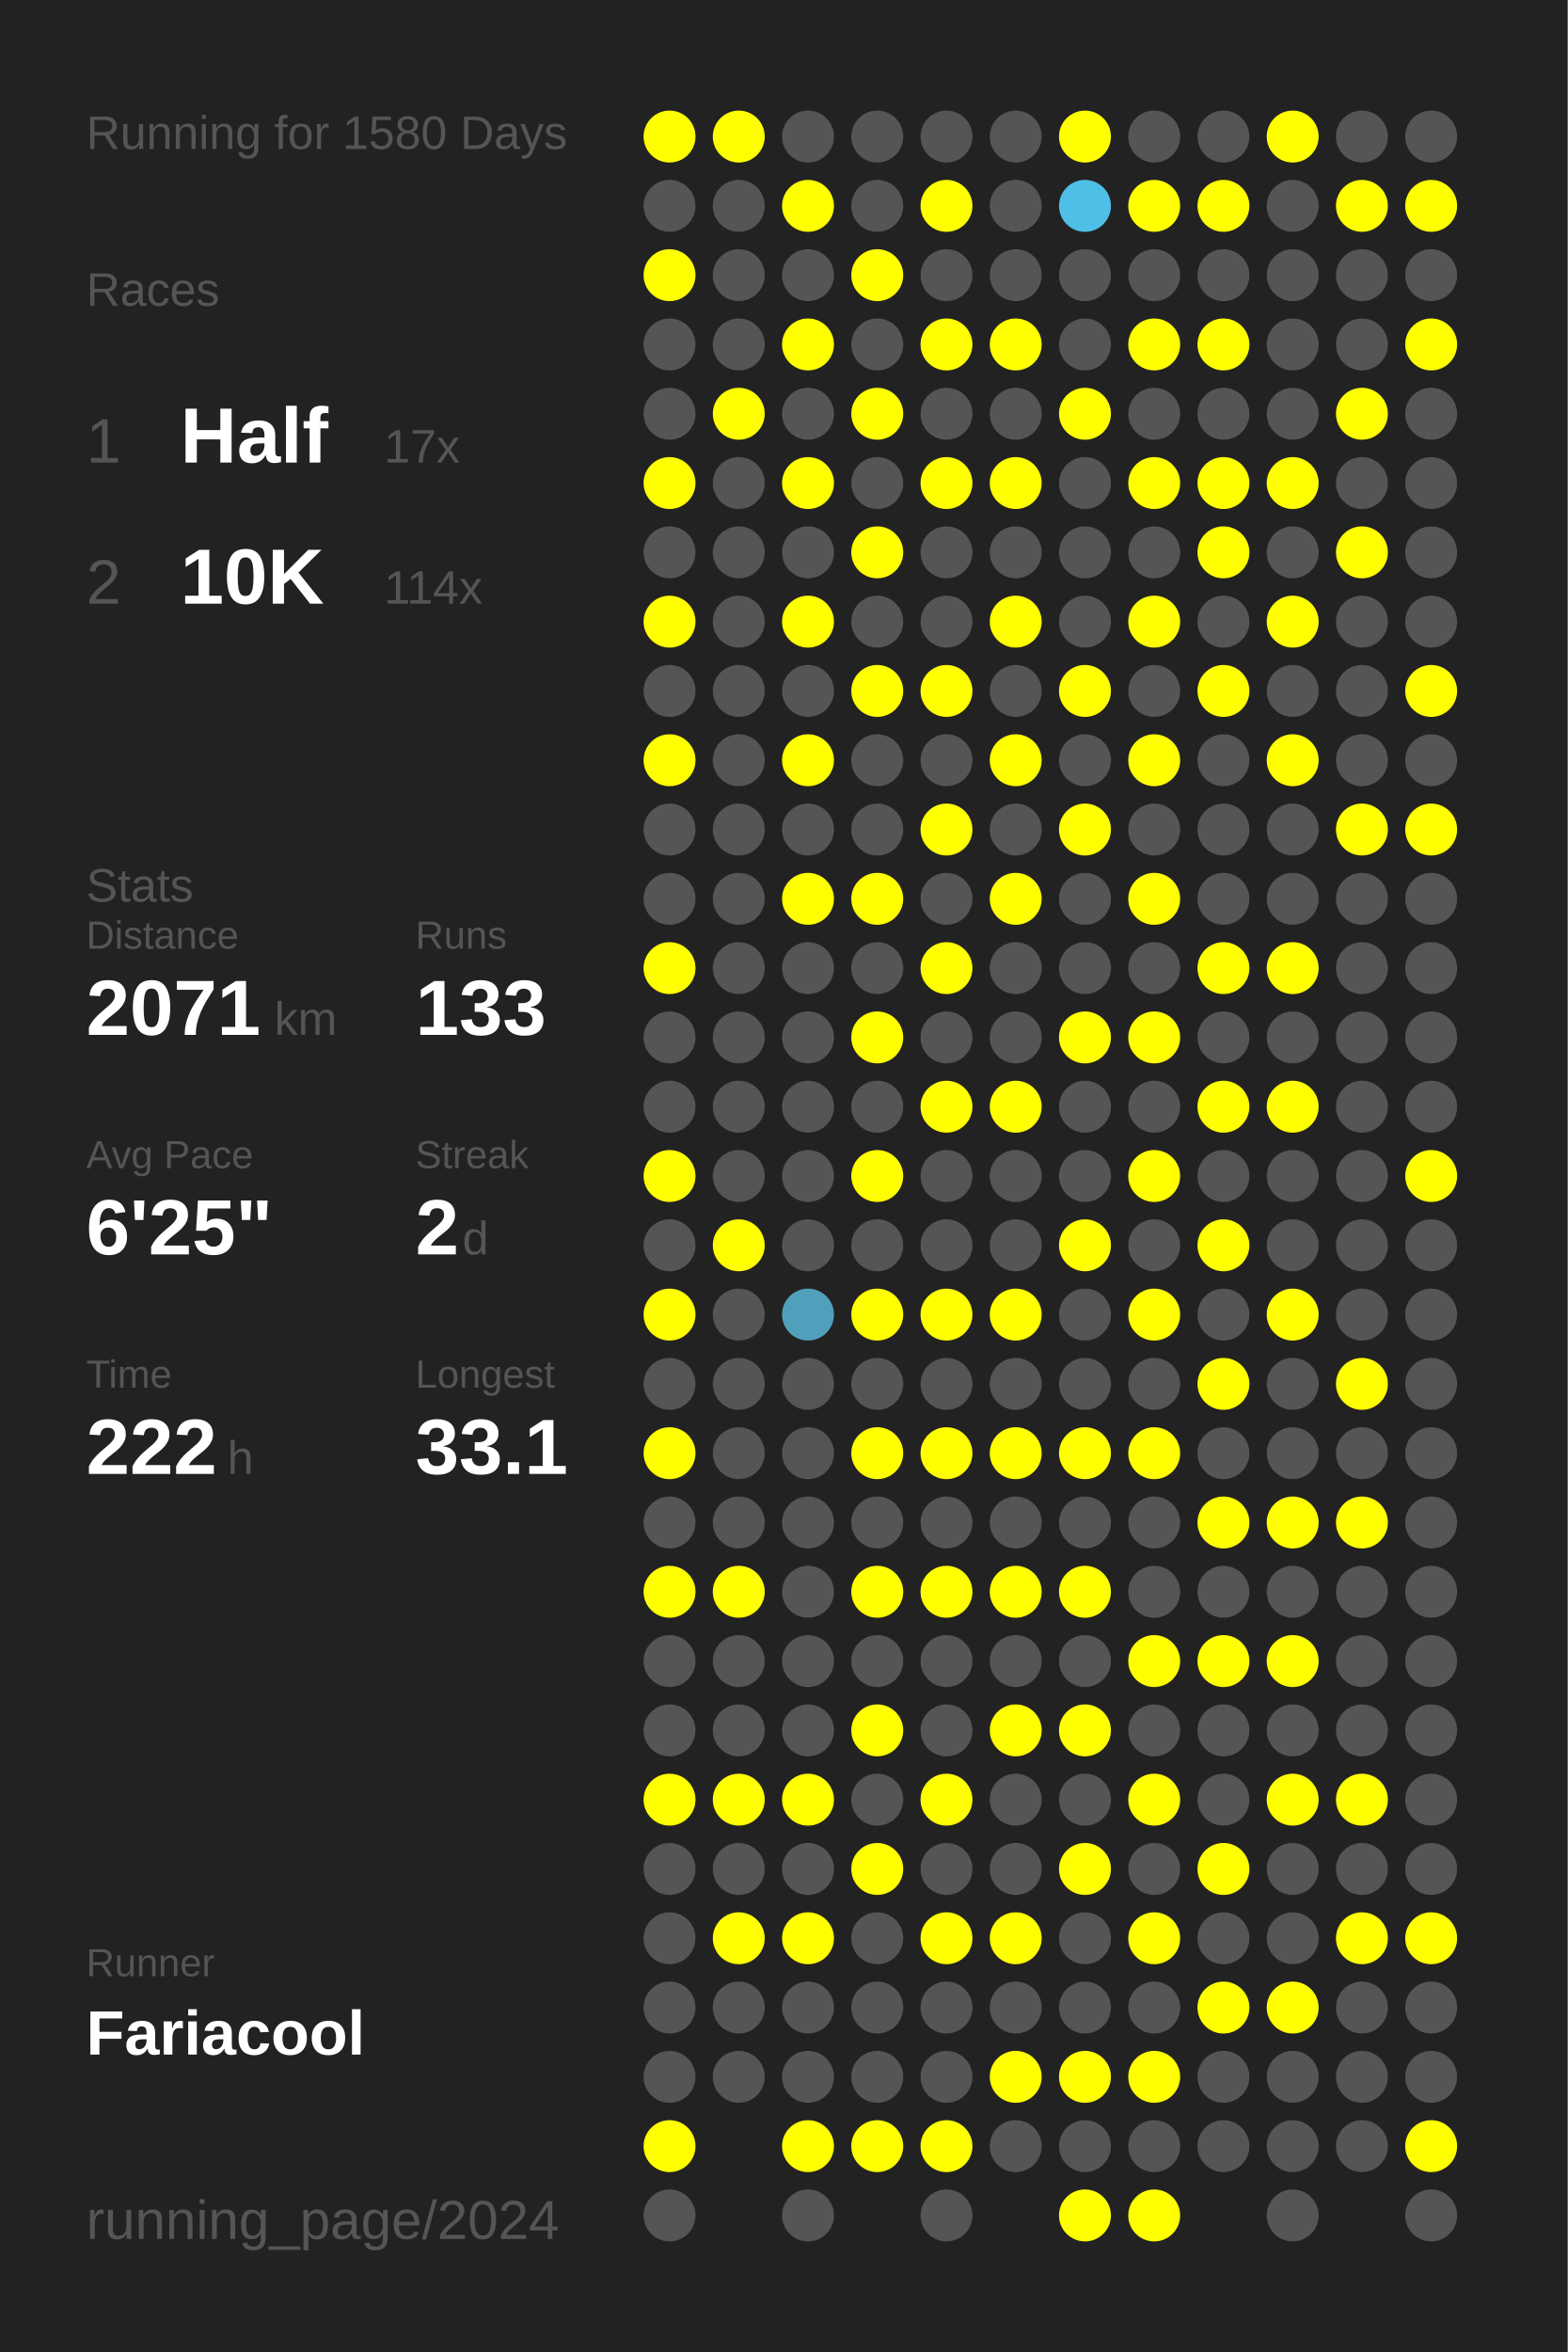
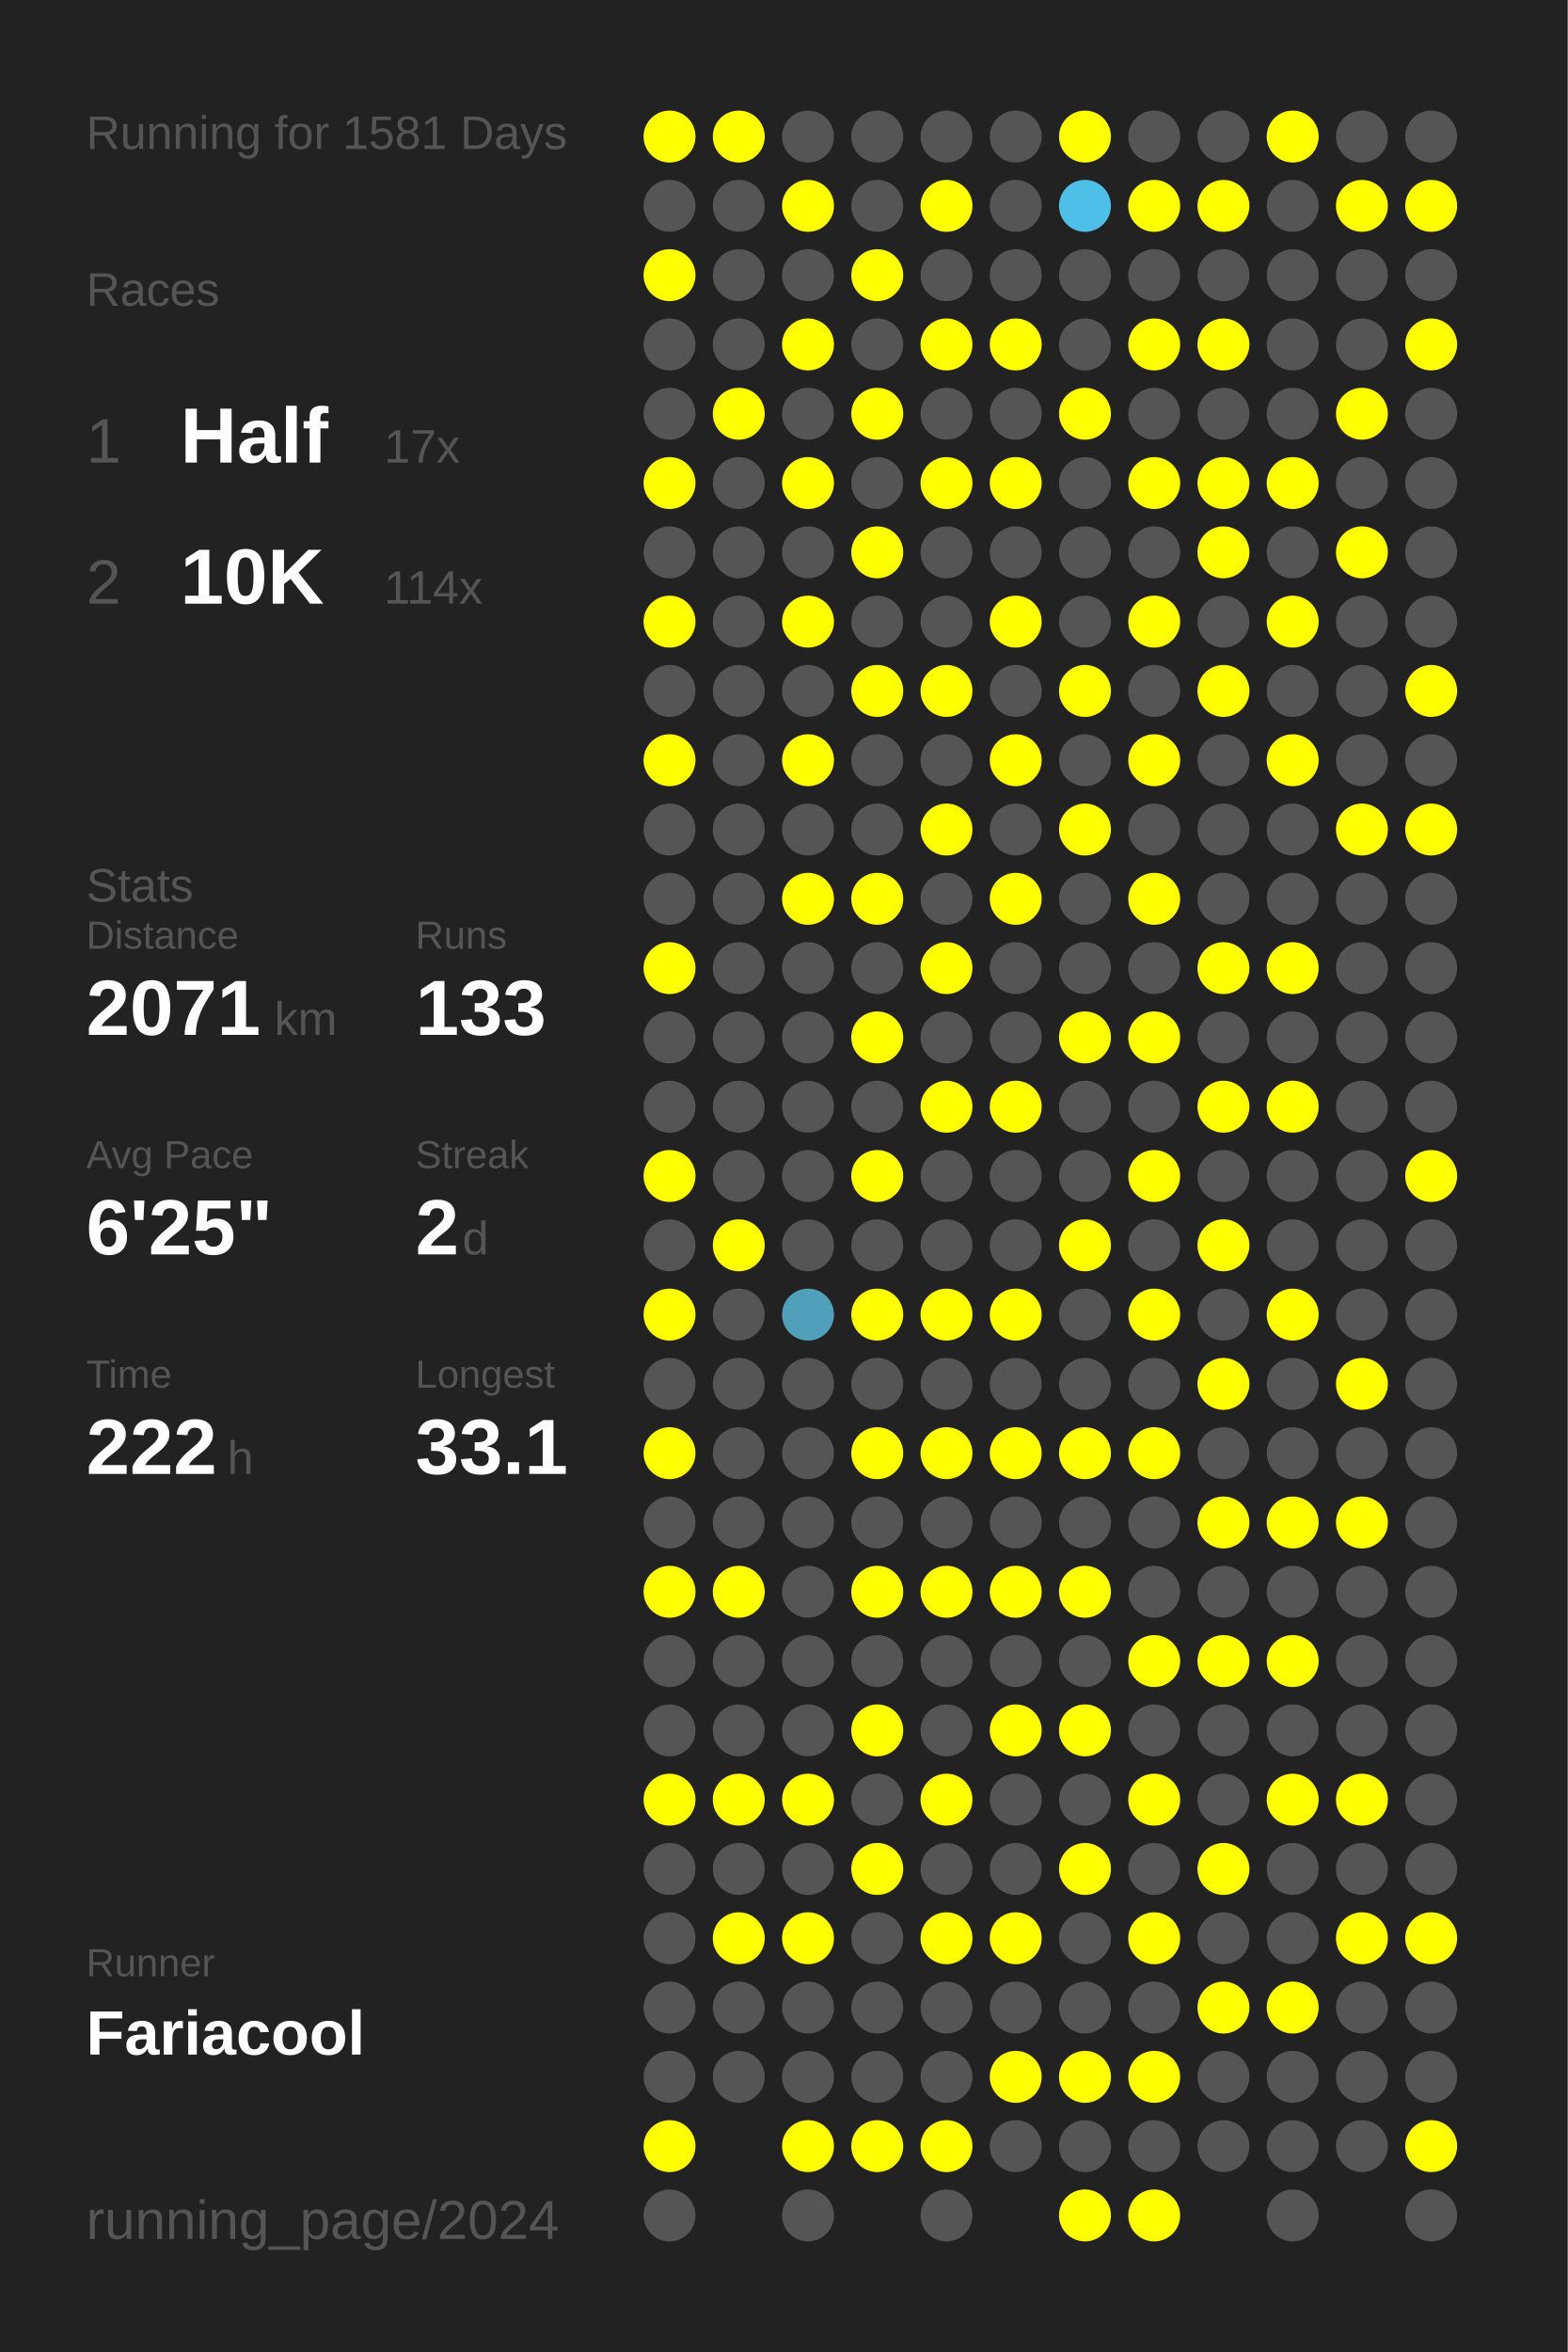
<svg xmlns="http://www.w3.org/2000/svg" baseProfile="full" height="300mm" version="1.1" viewBox="0,0,200,300" width="200mm">
  <defs />
  <rect fill="#222222" height="300" width="200" x="0" y="0" />
-   <text fill="#555555" style="font-size:6px; font-family:Arial;" x="11" y="19">Running for 1580 Days</text>
+   <text fill="#555555" style="font-size:6px; font-family:Arial;" x="11" y="19">Running for 1581 Days</text>
  <text fill="#555555" style="font-size:6px; font-family:Arial;" x="11" y="39">Races</text>
  <text fill="#555555" style="font-size:8px; font-family:Arial;" x="11" y="59">1</text>
  <text fill="#FFFFFF" style="font-size:10px; font-family:Arial; font-weight:bold;" x="23" y="59">Half</text>
  <text fill="#555555" style="font-size:6px; font-family:Arial;" x="49" y="59">17x</text>
  <text fill="#555555" style="font-size:8px; font-family:Arial;" x="11" y="77">2</text>
  <text fill="#FFFFFF" style="font-size:10px; font-family:Arial; font-weight:bold;" x="23" y="77">10K</text>
  <text fill="#555555" style="font-size:6px; font-family:Arial;" x="49" y="77">114x</text>
  <text fill="#555555" style="font-size:6px; font-family:Arial;" x="11" y="115">Stats</text>
  <text fill="#555555" style="font-size:5px; font-family:Arial;" x="11" y="121">Distance</text>
  <text fill="#FFFFFF" style="font-size:10px; font-family:Arial; font-weight:bold;" x="11" y="132">2071</text>
  <text fill="#555555" style="font-size:6px; font-family:Arial;" x="35" y="132">km</text>
  <text fill="#555555" style="font-size:5px; font-family:Arial;" x="53" y="121">Runs</text>
  <text fill="#FFFFFF" style="font-size:10px; font-family:Arial; font-weight:bold;" x="53" y="132">133</text>
  <text fill="#555555" style="font-size:5px; font-family:Arial;" x="11" y="149">Avg Pace</text>
  <text fill="#FFFFFF" style="font-size:10px; font-family:Arial; font-weight:bold;" x="11" y="160">6'25"</text>
  <text fill="#555555" style="font-size:5px; font-family:Arial;" x="53" y="149">Streak</text>
  <text fill="#FFFFFF" style="font-size:10px; font-family:Arial; font-weight:bold;" x="53" y="160">2</text>
  <text fill="#555555" style="font-size:6px; font-family:Arial;" x="59" y="160">d</text>
  <text fill="#555555" style="font-size:5px; font-family:Arial;" x="11" y="177">Time</text>
  <text fill="#FFFFFF" style="font-size:10px; font-family:Arial; font-weight:bold;" x="11" y="188">222</text>
  <text fill="#555555" style="font-size:6px; font-family:Arial;" x="29" y="188">h</text>
  <text fill="#555555" style="font-size:5px; font-family:Arial;" x="53" y="177">Longest</text>
  <text fill="#FFFFFF" style="font-size:10px; font-family:Arial; font-weight:bold;" x="53" y="188">33.1</text>
  <text fill="#555555" style="font-size:5px; font-family:Arial;" x="11" y="252.065">Runner</text>
  <text fill="#FFFFFF" style="font-size:8px; font-family:Arial; font-weight:bold;" x="11" y="262.065">Fariacool</text>
  <text fill="#555555" style="font-size:7px; font-family:Arial;" x="11" y="285.581">running_page/2024</text>
  <circle cx="85.417" cy="17.419" fill="#FFFF00" r="3.312" />
  <circle cx="85.417" cy="26.258" fill="#555555" r="3.312" />
  <circle cx="85.417" cy="35.097" fill="#FFFF00" r="3.312" />
  <circle cx="85.417" cy="43.935" fill="#555555" r="3.312" />
  <circle cx="85.417" cy="52.774" fill="#555555" r="3.312" />
  <circle cx="85.417" cy="61.613" fill="#FFFF00" r="3.312" />
  <circle cx="85.417" cy="70.452" fill="#555555" r="3.312" />
  <circle cx="85.417" cy="79.29" fill="#FFFF00" r="3.312" />
  <circle cx="85.417" cy="88.129" fill="#555555" r="3.312" />
  <circle cx="85.417" cy="96.968" fill="#FFFF00" r="3.312" />
  <circle cx="85.417" cy="105.806" fill="#555555" r="3.312" />
  <circle cx="85.417" cy="114.645" fill="#555555" r="3.312" />
  <circle cx="85.417" cy="123.484" fill="#FFFF00" r="3.312" />
  <circle cx="85.417" cy="132.323" fill="#555555" r="3.312" />
  <circle cx="85.417" cy="141.161" fill="#555555" r="3.312" />
  <circle cx="85.417" cy="150" fill="#FFFF00" r="3.312" />
  <circle cx="85.417" cy="158.839" fill="#555555" r="3.312" />
  <circle cx="85.417" cy="167.677" fill="#FFFF00" r="3.312" />
  <circle cx="85.417" cy="176.516" fill="#555555" r="3.312" />
  <circle cx="85.417" cy="185.355" fill="#FFFF00" r="3.312" />
  <circle cx="85.417" cy="194.194" fill="#555555" r="3.312" />
  <circle cx="85.417" cy="203.032" fill="#FFFF00" r="3.312" />
  <circle cx="85.417" cy="211.871" fill="#555555" r="3.312" />
  <circle cx="85.417" cy="220.71" fill="#555555" r="3.312" />
  <circle cx="85.417" cy="229.548" fill="#FFFF00" r="3.312" />
  <circle cx="85.417" cy="238.387" fill="#555555" r="3.312" />
  <circle cx="85.417" cy="247.226" fill="#555555" r="3.312" />
  <circle cx="85.417" cy="256.065" fill="#555555" r="3.312" />
  <circle cx="85.417" cy="264.903" fill="#555555" r="3.312" />
  <circle cx="85.417" cy="273.742" fill="#FFFF00" r="3.312" />
  <circle cx="85.417" cy="282.581" fill="#555555" r="3.312" />
  <circle cx="94.25" cy="17.419" fill="#FFFF00" r="3.312" />
  <circle cx="94.25" cy="26.258" fill="#555555" r="3.312" />
  <circle cx="94.25" cy="35.097" fill="#555555" r="3.312" />
  <circle cx="94.25" cy="43.935" fill="#555555" r="3.312" />
  <circle cx="94.25" cy="52.774" fill="#FFFF00" r="3.312" />
  <circle cx="94.25" cy="61.613" fill="#555555" r="3.312" />
  <circle cx="94.25" cy="70.452" fill="#555555" r="3.312" />
  <circle cx="94.25" cy="79.29" fill="#555555" r="3.312" />
  <circle cx="94.25" cy="88.129" fill="#555555" r="3.312" />
  <circle cx="94.25" cy="96.968" fill="#555555" r="3.312" />
  <circle cx="94.25" cy="105.806" fill="#555555" r="3.312" />
  <circle cx="94.25" cy="114.645" fill="#555555" r="3.312" />
  <circle cx="94.25" cy="123.484" fill="#555555" r="3.312" />
  <circle cx="94.25" cy="132.323" fill="#555555" r="3.312" />
  <circle cx="94.25" cy="141.161" fill="#555555" r="3.312" />
  <circle cx="94.25" cy="150" fill="#555555" r="3.312" />
  <circle cx="94.25" cy="158.839" fill="#FFFF00" r="3.312" />
  <circle cx="94.25" cy="167.677" fill="#555555" r="3.312" />
  <circle cx="94.25" cy="176.516" fill="#555555" r="3.312" />
  <circle cx="94.25" cy="185.355" fill="#555555" r="3.312" />
  <circle cx="94.25" cy="194.194" fill="#555555" r="3.312" />
  <circle cx="94.25" cy="203.032" fill="#FFFF00" r="3.312" />
  <circle cx="94.25" cy="211.871" fill="#555555" r="3.312" />
  <circle cx="94.25" cy="220.71" fill="#555555" r="3.312" />
  <circle cx="94.25" cy="229.548" fill="#FFFF00" r="3.312" />
  <circle cx="94.25" cy="238.387" fill="#555555" r="3.312" />
  <circle cx="94.25" cy="247.226" fill="#FFFF00" r="3.312" />
  <circle cx="94.25" cy="256.065" fill="#555555" r="3.312" />
  <circle cx="94.25" cy="264.903" fill="#555555" r="3.312" />
  <circle cx="103.083" cy="17.419" fill="#555555" r="3.312" />
  <circle cx="103.083" cy="26.258" fill="#FFFF00" r="3.312" />
  <circle cx="103.083" cy="35.097" fill="#555555" r="3.312" />
  <circle cx="103.083" cy="43.935" fill="#FFFF00" r="3.312" />
  <circle cx="103.083" cy="52.774" fill="#555555" r="3.312" />
  <circle cx="103.083" cy="61.613" fill="#FFFF00" r="3.312" />
  <circle cx="103.083" cy="70.452" fill="#555555" r="3.312" />
  <circle cx="103.083" cy="79.29" fill="#FFFF00" r="3.312" />
  <circle cx="103.083" cy="88.129" fill="#555555" r="3.312" />
  <circle cx="103.083" cy="96.968" fill="#FFFF00" r="3.312" />
  <circle cx="103.083" cy="105.806" fill="#555555" r="3.312" />
  <circle cx="103.083" cy="114.645" fill="#FFFF00" r="3.312" />
  <circle cx="103.083" cy="123.484" fill="#555555" r="3.312" />
  <circle cx="103.083" cy="132.323" fill="#555555" r="3.312" />
  <circle cx="103.083" cy="141.161" fill="#555555" r="3.312" />
  <circle cx="103.083" cy="150" fill="#555555" r="3.312" />
  <circle cx="103.083" cy="158.839" fill="#555555" r="3.312" />
  <circle cx="103.083" cy="167.677" fill="#50a0bb" r="3.312" />
  <circle cx="103.083" cy="176.516" fill="#555555" r="3.312" />
  <circle cx="103.083" cy="185.355" fill="#555555" r="3.312" />
  <circle cx="103.083" cy="194.194" fill="#555555" r="3.312" />
  <circle cx="103.083" cy="203.032" fill="#555555" r="3.312" />
  <circle cx="103.083" cy="211.871" fill="#555555" r="3.312" />
  <circle cx="103.083" cy="220.71" fill="#555555" r="3.312" />
  <circle cx="103.083" cy="229.548" fill="#FFFF00" r="3.312" />
  <circle cx="103.083" cy="238.387" fill="#555555" r="3.312" />
  <circle cx="103.083" cy="247.226" fill="#FFFF00" r="3.312" />
  <circle cx="103.083" cy="256.065" fill="#555555" r="3.312" />
  <circle cx="103.083" cy="264.903" fill="#555555" r="3.312" />
  <circle cx="103.083" cy="273.742" fill="#FFFF00" r="3.312" />
  <circle cx="103.083" cy="282.581" fill="#555555" r="3.312" />
  <circle cx="111.917" cy="17.419" fill="#555555" r="3.312" />
  <circle cx="111.917" cy="26.258" fill="#555555" r="3.312" />
  <circle cx="111.917" cy="35.097" fill="#FFFF00" r="3.312" />
  <circle cx="111.917" cy="43.935" fill="#555555" r="3.312" />
  <circle cx="111.917" cy="52.774" fill="#FFFF00" r="3.312" />
  <circle cx="111.917" cy="61.613" fill="#555555" r="3.312" />
  <circle cx="111.917" cy="70.452" fill="#FFFF00" r="3.312" />
  <circle cx="111.917" cy="79.29" fill="#555555" r="3.312" />
  <circle cx="111.917" cy="88.129" fill="#FFFF00" r="3.312" />
  <circle cx="111.917" cy="96.968" fill="#555555" r="3.312" />
  <circle cx="111.917" cy="105.806" fill="#555555" r="3.312" />
  <circle cx="111.917" cy="114.645" fill="#FFFF00" r="3.312" />
  <circle cx="111.917" cy="123.484" fill="#555555" r="3.312" />
  <circle cx="111.917" cy="132.323" fill="#FFFF00" r="3.312" />
  <circle cx="111.917" cy="141.161" fill="#555555" r="3.312" />
  <circle cx="111.917" cy="150" fill="#FFFF00" r="3.312" />
  <circle cx="111.917" cy="158.839" fill="#555555" r="3.312" />
  <circle cx="111.917" cy="167.677" fill="#FFFF00" r="3.312" />
  <circle cx="111.917" cy="176.516" fill="#555555" r="3.312" />
  <circle cx="111.917" cy="185.355" fill="#FFFF00" r="3.312" />
  <circle cx="111.917" cy="194.194" fill="#555555" r="3.312" />
  <circle cx="111.917" cy="203.032" fill="#FFFF00" r="3.312" />
  <circle cx="111.917" cy="211.871" fill="#555555" r="3.312" />
  <circle cx="111.917" cy="220.71" fill="#FFFF00" r="3.312" />
  <circle cx="111.917" cy="229.548" fill="#555555" r="3.312" />
  <circle cx="111.917" cy="238.387" fill="#FFFF00" r="3.312" />
  <circle cx="111.917" cy="247.226" fill="#555555" r="3.312" />
  <circle cx="111.917" cy="256.065" fill="#555555" r="3.312" />
  <circle cx="111.917" cy="264.903" fill="#555555" r="3.312" />
  <circle cx="111.917" cy="273.742" fill="#FFFF00" r="3.312" />
  <circle cx="120.75" cy="17.419" fill="#555555" r="3.312" />
  <circle cx="120.75" cy="26.258" fill="#FFFF00" r="3.312" />
  <circle cx="120.75" cy="35.097" fill="#555555" r="3.312" />
  <circle cx="120.75" cy="43.935" fill="#FFFF00" r="3.312" />
  <circle cx="120.75" cy="52.774" fill="#555555" r="3.312" />
  <circle cx="120.75" cy="61.613" fill="#FFFF00" r="3.312" />
  <circle cx="120.75" cy="70.452" fill="#555555" r="3.312" />
  <circle cx="120.75" cy="79.29" fill="#555555" r="3.312" />
  <circle cx="120.75" cy="88.129" fill="#FFFF00" r="3.312" />
  <circle cx="120.75" cy="96.968" fill="#555555" r="3.312" />
  <circle cx="120.75" cy="105.806" fill="#FFFF00" r="3.312" />
  <circle cx="120.75" cy="114.645" fill="#555555" r="3.312" />
  <circle cx="120.75" cy="123.484" fill="#FFFF00" r="3.312" />
  <circle cx="120.75" cy="132.323" fill="#555555" r="3.312" />
  <circle cx="120.75" cy="141.161" fill="#FFFF00" r="3.312" />
  <circle cx="120.75" cy="150" fill="#555555" r="3.312" />
  <circle cx="120.75" cy="158.839" fill="#555555" r="3.312" />
  <circle cx="120.75" cy="167.677" fill="#FFFF00" r="3.312" />
  <circle cx="120.75" cy="176.516" fill="#555555" r="3.312" />
  <circle cx="120.75" cy="185.355" fill="#FFFF00" r="3.312" />
  <circle cx="120.75" cy="194.194" fill="#555555" r="3.312" />
  <circle cx="120.75" cy="203.032" fill="#FFFF00" r="3.312" />
  <circle cx="120.75" cy="211.871" fill="#555555" r="3.312" />
  <circle cx="120.75" cy="220.71" fill="#555555" r="3.312" />
  <circle cx="120.75" cy="229.548" fill="#FFFF00" r="3.312" />
  <circle cx="120.75" cy="238.387" fill="#555555" r="3.312" />
  <circle cx="120.75" cy="247.226" fill="#FFFF00" r="3.312" />
  <circle cx="120.75" cy="256.065" fill="#555555" r="3.312" />
  <circle cx="120.75" cy="264.903" fill="#555555" r="3.312" />
  <circle cx="120.75" cy="273.742" fill="#FFFF00" r="3.312" />
  <circle cx="120.75" cy="282.581" fill="#555555" r="3.312" />
  <circle cx="129.583" cy="17.419" fill="#555555" r="3.312" />
  <circle cx="129.583" cy="26.258" fill="#555555" r="3.312" />
  <circle cx="129.583" cy="35.097" fill="#555555" r="3.312" />
  <circle cx="129.583" cy="43.935" fill="#FFFF00" r="3.312" />
  <circle cx="129.583" cy="52.774" fill="#555555" r="3.312" />
  <circle cx="129.583" cy="61.613" fill="#FFFF00" r="3.312" />
  <circle cx="129.583" cy="70.452" fill="#555555" r="3.312" />
  <circle cx="129.583" cy="79.29" fill="#FFFF00" r="3.312" />
  <circle cx="129.583" cy="88.129" fill="#555555" r="3.312" />
  <circle cx="129.583" cy="96.968" fill="#FFFF00" r="3.312" />
  <circle cx="129.583" cy="105.806" fill="#555555" r="3.312" />
  <circle cx="129.583" cy="114.645" fill="#FFFF00" r="3.312" />
  <circle cx="129.583" cy="123.484" fill="#555555" r="3.312" />
  <circle cx="129.583" cy="132.323" fill="#555555" r="3.312" />
  <circle cx="129.583" cy="141.161" fill="#FFFF00" r="3.312" />
  <circle cx="129.583" cy="150" fill="#555555" r="3.312" />
  <circle cx="129.583" cy="158.839" fill="#555555" r="3.312" />
  <circle cx="129.583" cy="167.677" fill="#FFFF00" r="3.312" />
  <circle cx="129.583" cy="176.516" fill="#555555" r="3.312" />
  <circle cx="129.583" cy="185.355" fill="#FFFF00" r="3.312" />
  <circle cx="129.583" cy="194.194" fill="#555555" r="3.312" />
  <circle cx="129.583" cy="203.032" fill="#FFFF00" r="3.312" />
  <circle cx="129.583" cy="211.871" fill="#555555" r="3.312" />
  <circle cx="129.583" cy="220.71" fill="#FFFF00" r="3.312" />
  <circle cx="129.583" cy="229.548" fill="#555555" r="3.312" />
  <circle cx="129.583" cy="238.387" fill="#555555" r="3.312" />
  <circle cx="129.583" cy="247.226" fill="#FFFF00" r="3.312" />
  <circle cx="129.583" cy="256.065" fill="#555555" r="3.312" />
  <circle cx="129.583" cy="264.903" fill="#FFFF00" r="3.312" />
  <circle cx="129.583" cy="273.742" fill="#555555" r="3.312" />
  <circle cx="138.417" cy="17.419" fill="#FFFF00" r="3.312" />
  <circle cx="138.417" cy="26.258" fill="#4ec0e7" r="3.312" />
  <circle cx="138.417" cy="35.097" fill="#555555" r="3.312" />
  <circle cx="138.417" cy="43.935" fill="#555555" r="3.312" />
  <circle cx="138.417" cy="52.774" fill="#FFFF00" r="3.312" />
  <circle cx="138.417" cy="61.613" fill="#555555" r="3.312" />
  <circle cx="138.417" cy="70.452" fill="#555555" r="3.312" />
  <circle cx="138.417" cy="79.29" fill="#555555" r="3.312" />
  <circle cx="138.417" cy="88.129" fill="#FFFF00" r="3.312" />
  <circle cx="138.417" cy="96.968" fill="#555555" r="3.312" />
  <circle cx="138.417" cy="105.806" fill="#FFFF00" r="3.312" />
  <circle cx="138.417" cy="114.645" fill="#555555" r="3.312" />
  <circle cx="138.417" cy="123.484" fill="#555555" r="3.312" />
  <circle cx="138.417" cy="132.323" fill="#FFFF00" r="3.312" />
  <circle cx="138.417" cy="141.161" fill="#555555" r="3.312" />
  <circle cx="138.417" cy="150" fill="#555555" r="3.312" />
  <circle cx="138.417" cy="158.839" fill="#FFFF00" r="3.312" />
  <circle cx="138.417" cy="167.677" fill="#555555" r="3.312" />
  <circle cx="138.417" cy="176.516" fill="#555555" r="3.312" />
  <circle cx="138.417" cy="185.355" fill="#FFFF00" r="3.312" />
  <circle cx="138.417" cy="194.194" fill="#555555" r="3.312" />
  <circle cx="138.417" cy="203.032" fill="#FFFF00" r="3.312" />
  <circle cx="138.417" cy="211.871" fill="#555555" r="3.312" />
  <circle cx="138.417" cy="220.71" fill="#FFFF00" r="3.312" />
  <circle cx="138.417" cy="229.548" fill="#555555" r="3.312" />
  <circle cx="138.417" cy="238.387" fill="#FFFF00" r="3.312" />
  <circle cx="138.417" cy="247.226" fill="#555555" r="3.312" />
  <circle cx="138.417" cy="256.065" fill="#555555" r="3.312" />
  <circle cx="138.417" cy="264.903" fill="#FFFF00" r="3.312" />
  <circle cx="138.417" cy="273.742" fill="#555555" r="3.312" />
  <circle cx="138.417" cy="282.581" fill="#FFFF00" r="3.312" />
  <circle cx="147.25" cy="17.419" fill="#555555" r="3.312" />
  <circle cx="147.25" cy="26.258" fill="#FFFF00" r="3.312" />
  <circle cx="147.25" cy="35.097" fill="#555555" r="3.312" />
  <circle cx="147.25" cy="43.935" fill="#FFFF00" r="3.312" />
  <circle cx="147.25" cy="52.774" fill="#555555" r="3.312" />
  <circle cx="147.25" cy="61.613" fill="#FFFF00" r="3.312" />
  <circle cx="147.25" cy="70.452" fill="#555555" r="3.312" />
  <circle cx="147.25" cy="79.29" fill="#FFFF00" r="3.312" />
  <circle cx="147.25" cy="88.129" fill="#555555" r="3.312" />
  <circle cx="147.25" cy="96.968" fill="#FFFF00" r="3.312" />
  <circle cx="147.25" cy="105.806" fill="#555555" r="3.312" />
  <circle cx="147.25" cy="114.645" fill="#FFFF00" r="3.312" />
  <circle cx="147.25" cy="123.484" fill="#555555" r="3.312" />
  <circle cx="147.25" cy="132.323" fill="#FFFF00" r="3.312" />
  <circle cx="147.25" cy="141.161" fill="#555555" r="3.312" />
  <circle cx="147.25" cy="150" fill="#FFFF00" r="3.312" />
  <circle cx="147.25" cy="158.839" fill="#555555" r="3.312" />
  <circle cx="147.25" cy="167.677" fill="#FFFF00" r="3.312" />
  <circle cx="147.25" cy="176.516" fill="#555555" r="3.312" />
  <circle cx="147.25" cy="185.355" fill="#FFFF00" r="3.312" />
  <circle cx="147.25" cy="194.194" fill="#555555" r="3.312" />
  <circle cx="147.25" cy="203.032" fill="#555555" r="3.312" />
  <circle cx="147.25" cy="211.871" fill="#FFFF00" r="3.312" />
  <circle cx="147.25" cy="220.71" fill="#555555" r="3.312" />
  <circle cx="147.25" cy="229.548" fill="#FFFF00" r="3.312" />
  <circle cx="147.25" cy="238.387" fill="#555555" r="3.312" />
  <circle cx="147.25" cy="247.226" fill="#FFFF00" r="3.312" />
  <circle cx="147.25" cy="256.065" fill="#555555" r="3.312" />
  <circle cx="147.25" cy="264.903" fill="#FFFF00" r="3.312" />
  <circle cx="147.25" cy="273.742" fill="#555555" r="3.312" />
  <circle cx="147.25" cy="282.581" fill="#FFFF00" r="3.312" />
  <circle cx="156.083" cy="17.419" fill="#555555" r="3.312" />
  <circle cx="156.083" cy="26.258" fill="#FFFF00" r="3.312" />
  <circle cx="156.083" cy="35.097" fill="#555555" r="3.312" />
  <circle cx="156.083" cy="43.935" fill="#FFFF00" r="3.312" />
  <circle cx="156.083" cy="52.774" fill="#555555" r="3.312" />
  <circle cx="156.083" cy="61.613" fill="#FFFF00" r="3.312" />
  <circle cx="156.083" cy="70.452" fill="#FFFF00" r="3.312" />
  <circle cx="156.083" cy="79.29" fill="#555555" r="3.312" />
  <circle cx="156.083" cy="88.129" fill="#FFFF00" r="3.312" />
  <circle cx="156.083" cy="96.968" fill="#555555" r="3.312" />
  <circle cx="156.083" cy="105.806" fill="#555555" r="3.312" />
  <circle cx="156.083" cy="114.645" fill="#555555" r="3.312" />
  <circle cx="156.083" cy="123.484" fill="#FFFF00" r="3.312" />
  <circle cx="156.083" cy="132.323" fill="#555555" r="3.312" />
  <circle cx="156.083" cy="141.161" fill="#FFFF00" r="3.312" />
  <circle cx="156.083" cy="150" fill="#555555" r="3.312" />
  <circle cx="156.083" cy="158.839" fill="#FFFF00" r="3.312" />
  <circle cx="156.083" cy="167.677" fill="#555555" r="3.312" />
  <circle cx="156.083" cy="176.516" fill="#FFFF00" r="3.312" />
  <circle cx="156.083" cy="185.355" fill="#555555" r="3.312" />
  <circle cx="156.083" cy="194.194" fill="#FFFF00" r="3.312" />
  <circle cx="156.083" cy="203.032" fill="#555555" r="3.312" />
  <circle cx="156.083" cy="211.871" fill="#FFFF00" r="3.312" />
  <circle cx="156.083" cy="220.71" fill="#555555" r="3.312" />
  <circle cx="156.083" cy="229.548" fill="#555555" r="3.312" />
  <circle cx="156.083" cy="238.387" fill="#FFFF00" r="3.312" />
  <circle cx="156.083" cy="247.226" fill="#555555" r="3.312" />
  <circle cx="156.083" cy="256.065" fill="#FFFF00" r="3.312" />
  <circle cx="156.083" cy="264.903" fill="#555555" r="3.312" />
  <circle cx="156.083" cy="273.742" fill="#555555" r="3.312" />
  <circle cx="164.917" cy="17.419" fill="#FFFF00" r="3.312" />
  <circle cx="164.917" cy="26.258" fill="#555555" r="3.312" />
  <circle cx="164.917" cy="35.097" fill="#555555" r="3.312" />
  <circle cx="164.917" cy="43.935" fill="#555555" r="3.312" />
  <circle cx="164.917" cy="52.774" fill="#555555" r="3.312" />
  <circle cx="164.917" cy="61.613" fill="#FFFF00" r="3.312" />
  <circle cx="164.917" cy="70.452" fill="#555555" r="3.312" />
  <circle cx="164.917" cy="79.29" fill="#FFFF00" r="3.312" />
  <circle cx="164.917" cy="88.129" fill="#555555" r="3.312" />
  <circle cx="164.917" cy="96.968" fill="#FFFF00" r="3.312" />
  <circle cx="164.917" cy="105.806" fill="#555555" r="3.312" />
  <circle cx="164.917" cy="114.645" fill="#555555" r="3.312" />
  <circle cx="164.917" cy="123.484" fill="#FFFF00" r="3.312" />
  <circle cx="164.917" cy="132.323" fill="#555555" r="3.312" />
  <circle cx="164.917" cy="141.161" fill="#FFFF00" r="3.312" />
  <circle cx="164.917" cy="150" fill="#555555" r="3.312" />
  <circle cx="164.917" cy="158.839" fill="#555555" r="3.312" />
  <circle cx="164.917" cy="167.677" fill="#FFFF00" r="3.312" />
  <circle cx="164.917" cy="176.516" fill="#555555" r="3.312" />
  <circle cx="164.917" cy="185.355" fill="#555555" r="3.312" />
  <circle cx="164.917" cy="194.194" fill="#FFFF00" r="3.312" />
  <circle cx="164.917" cy="203.032" fill="#555555" r="3.312" />
  <circle cx="164.917" cy="211.871" fill="#FFFF00" r="3.312" />
  <circle cx="164.917" cy="220.71" fill="#555555" r="3.312" />
  <circle cx="164.917" cy="229.548" fill="#FFFF00" r="3.312" />
  <circle cx="164.917" cy="238.387" fill="#555555" r="3.312" />
  <circle cx="164.917" cy="247.226" fill="#555555" r="3.312" />
  <circle cx="164.917" cy="256.065" fill="#FFFF00" r="3.312" />
  <circle cx="164.917" cy="264.903" fill="#555555" r="3.312" />
  <circle cx="164.917" cy="273.742" fill="#555555" r="3.312" />
  <circle cx="164.917" cy="282.581" fill="#555555" r="3.312" />
  <circle cx="173.75" cy="17.419" fill="#555555" r="3.312" />
  <circle cx="173.75" cy="26.258" fill="#FFFF00" r="3.312" />
  <circle cx="173.75" cy="35.097" fill="#555555" r="3.312" />
  <circle cx="173.75" cy="43.935" fill="#555555" r="3.312" />
  <circle cx="173.75" cy="52.774" fill="#FFFF00" r="3.312" />
  <circle cx="173.75" cy="61.613" fill="#555555" r="3.312" />
  <circle cx="173.75" cy="70.452" fill="#FFFF00" r="3.312" />
  <circle cx="173.75" cy="79.29" fill="#555555" r="3.312" />
  <circle cx="173.75" cy="88.129" fill="#555555" r="3.312" />
  <circle cx="173.75" cy="96.968" fill="#555555" r="3.312" />
  <circle cx="173.75" cy="105.806" fill="#FFFF00" r="3.312" />
  <circle cx="173.75" cy="114.645" fill="#555555" r="3.312" />
  <circle cx="173.75" cy="123.484" fill="#555555" r="3.312" />
  <circle cx="173.75" cy="132.323" fill="#555555" r="3.312" />
  <circle cx="173.75" cy="141.161" fill="#555555" r="3.312" />
  <circle cx="173.75" cy="150" fill="#555555" r="3.312" />
  <circle cx="173.75" cy="158.839" fill="#555555" r="3.312" />
  <circle cx="173.75" cy="167.677" fill="#555555" r="3.312" />
  <circle cx="173.75" cy="176.516" fill="#FFFF00" r="3.312" />
  <circle cx="173.75" cy="185.355" fill="#555555" r="3.312" />
  <circle cx="173.75" cy="194.194" fill="#FFFF00" r="3.312" />
  <circle cx="173.75" cy="203.032" fill="#555555" r="3.312" />
  <circle cx="173.75" cy="211.871" fill="#555555" r="3.312" />
  <circle cx="173.75" cy="220.71" fill="#555555" r="3.312" />
  <circle cx="173.75" cy="229.548" fill="#FFFF00" r="3.312" />
  <circle cx="173.75" cy="238.387" fill="#555555" r="3.312" />
  <circle cx="173.75" cy="247.226" fill="#FFFF00" r="3.312" />
  <circle cx="173.75" cy="256.065" fill="#555555" r="3.312" />
  <circle cx="173.75" cy="264.903" fill="#555555" r="3.312" />
  <circle cx="173.75" cy="273.742" fill="#555555" r="3.312" />
  <circle cx="182.583" cy="17.419" fill="#555555" r="3.312" />
  <circle cx="182.583" cy="26.258" fill="#FFFF00" r="3.312" />
  <circle cx="182.583" cy="35.097" fill="#555555" r="3.312" />
  <circle cx="182.583" cy="43.935" fill="#FFFF00" r="3.312" />
  <circle cx="182.583" cy="52.774" fill="#555555" r="3.312" />
  <circle cx="182.583" cy="61.613" fill="#555555" r="3.312" />
  <circle cx="182.583" cy="70.452" fill="#555555" r="3.312" />
  <circle cx="182.583" cy="79.29" fill="#555555" r="3.312" />
  <circle cx="182.583" cy="88.129" fill="#FFFF00" r="3.312" />
  <circle cx="182.583" cy="96.968" fill="#555555" r="3.312" />
  <circle cx="182.583" cy="105.806" fill="#FFFF00" r="3.312" />
  <circle cx="182.583" cy="114.645" fill="#555555" r="3.312" />
  <circle cx="182.583" cy="123.484" fill="#555555" r="3.312" />
  <circle cx="182.583" cy="132.323" fill="#555555" r="3.312" />
  <circle cx="182.583" cy="141.161" fill="#555555" r="3.312" />
  <circle cx="182.583" cy="150" fill="#FFFF00" r="3.312" />
  <circle cx="182.583" cy="158.839" fill="#555555" r="3.312" />
  <circle cx="182.583" cy="167.677" fill="#555555" r="3.312" />
  <circle cx="182.583" cy="176.516" fill="#555555" r="3.312" />
  <circle cx="182.583" cy="185.355" fill="#555555" r="3.312" />
  <circle cx="182.583" cy="194.194" fill="#555555" r="3.312" />
  <circle cx="182.583" cy="203.032" fill="#555555" r="3.312" />
  <circle cx="182.583" cy="211.871" fill="#555555" r="3.312" />
  <circle cx="182.583" cy="220.71" fill="#555555" r="3.312" />
  <circle cx="182.583" cy="229.548" fill="#555555" r="3.312" />
  <circle cx="182.583" cy="238.387" fill="#555555" r="3.312" />
  <circle cx="182.583" cy="247.226" fill="#FFFF00" r="3.312" />
  <circle cx="182.583" cy="256.065" fill="#555555" r="3.312" />
  <circle cx="182.583" cy="264.903" fill="#555555" r="3.312" />
  <circle cx="182.583" cy="273.742" fill="#FFFF00" r="3.312" />
  <circle cx="182.583" cy="282.581" fill="#555555" r="3.312" />
</svg>
